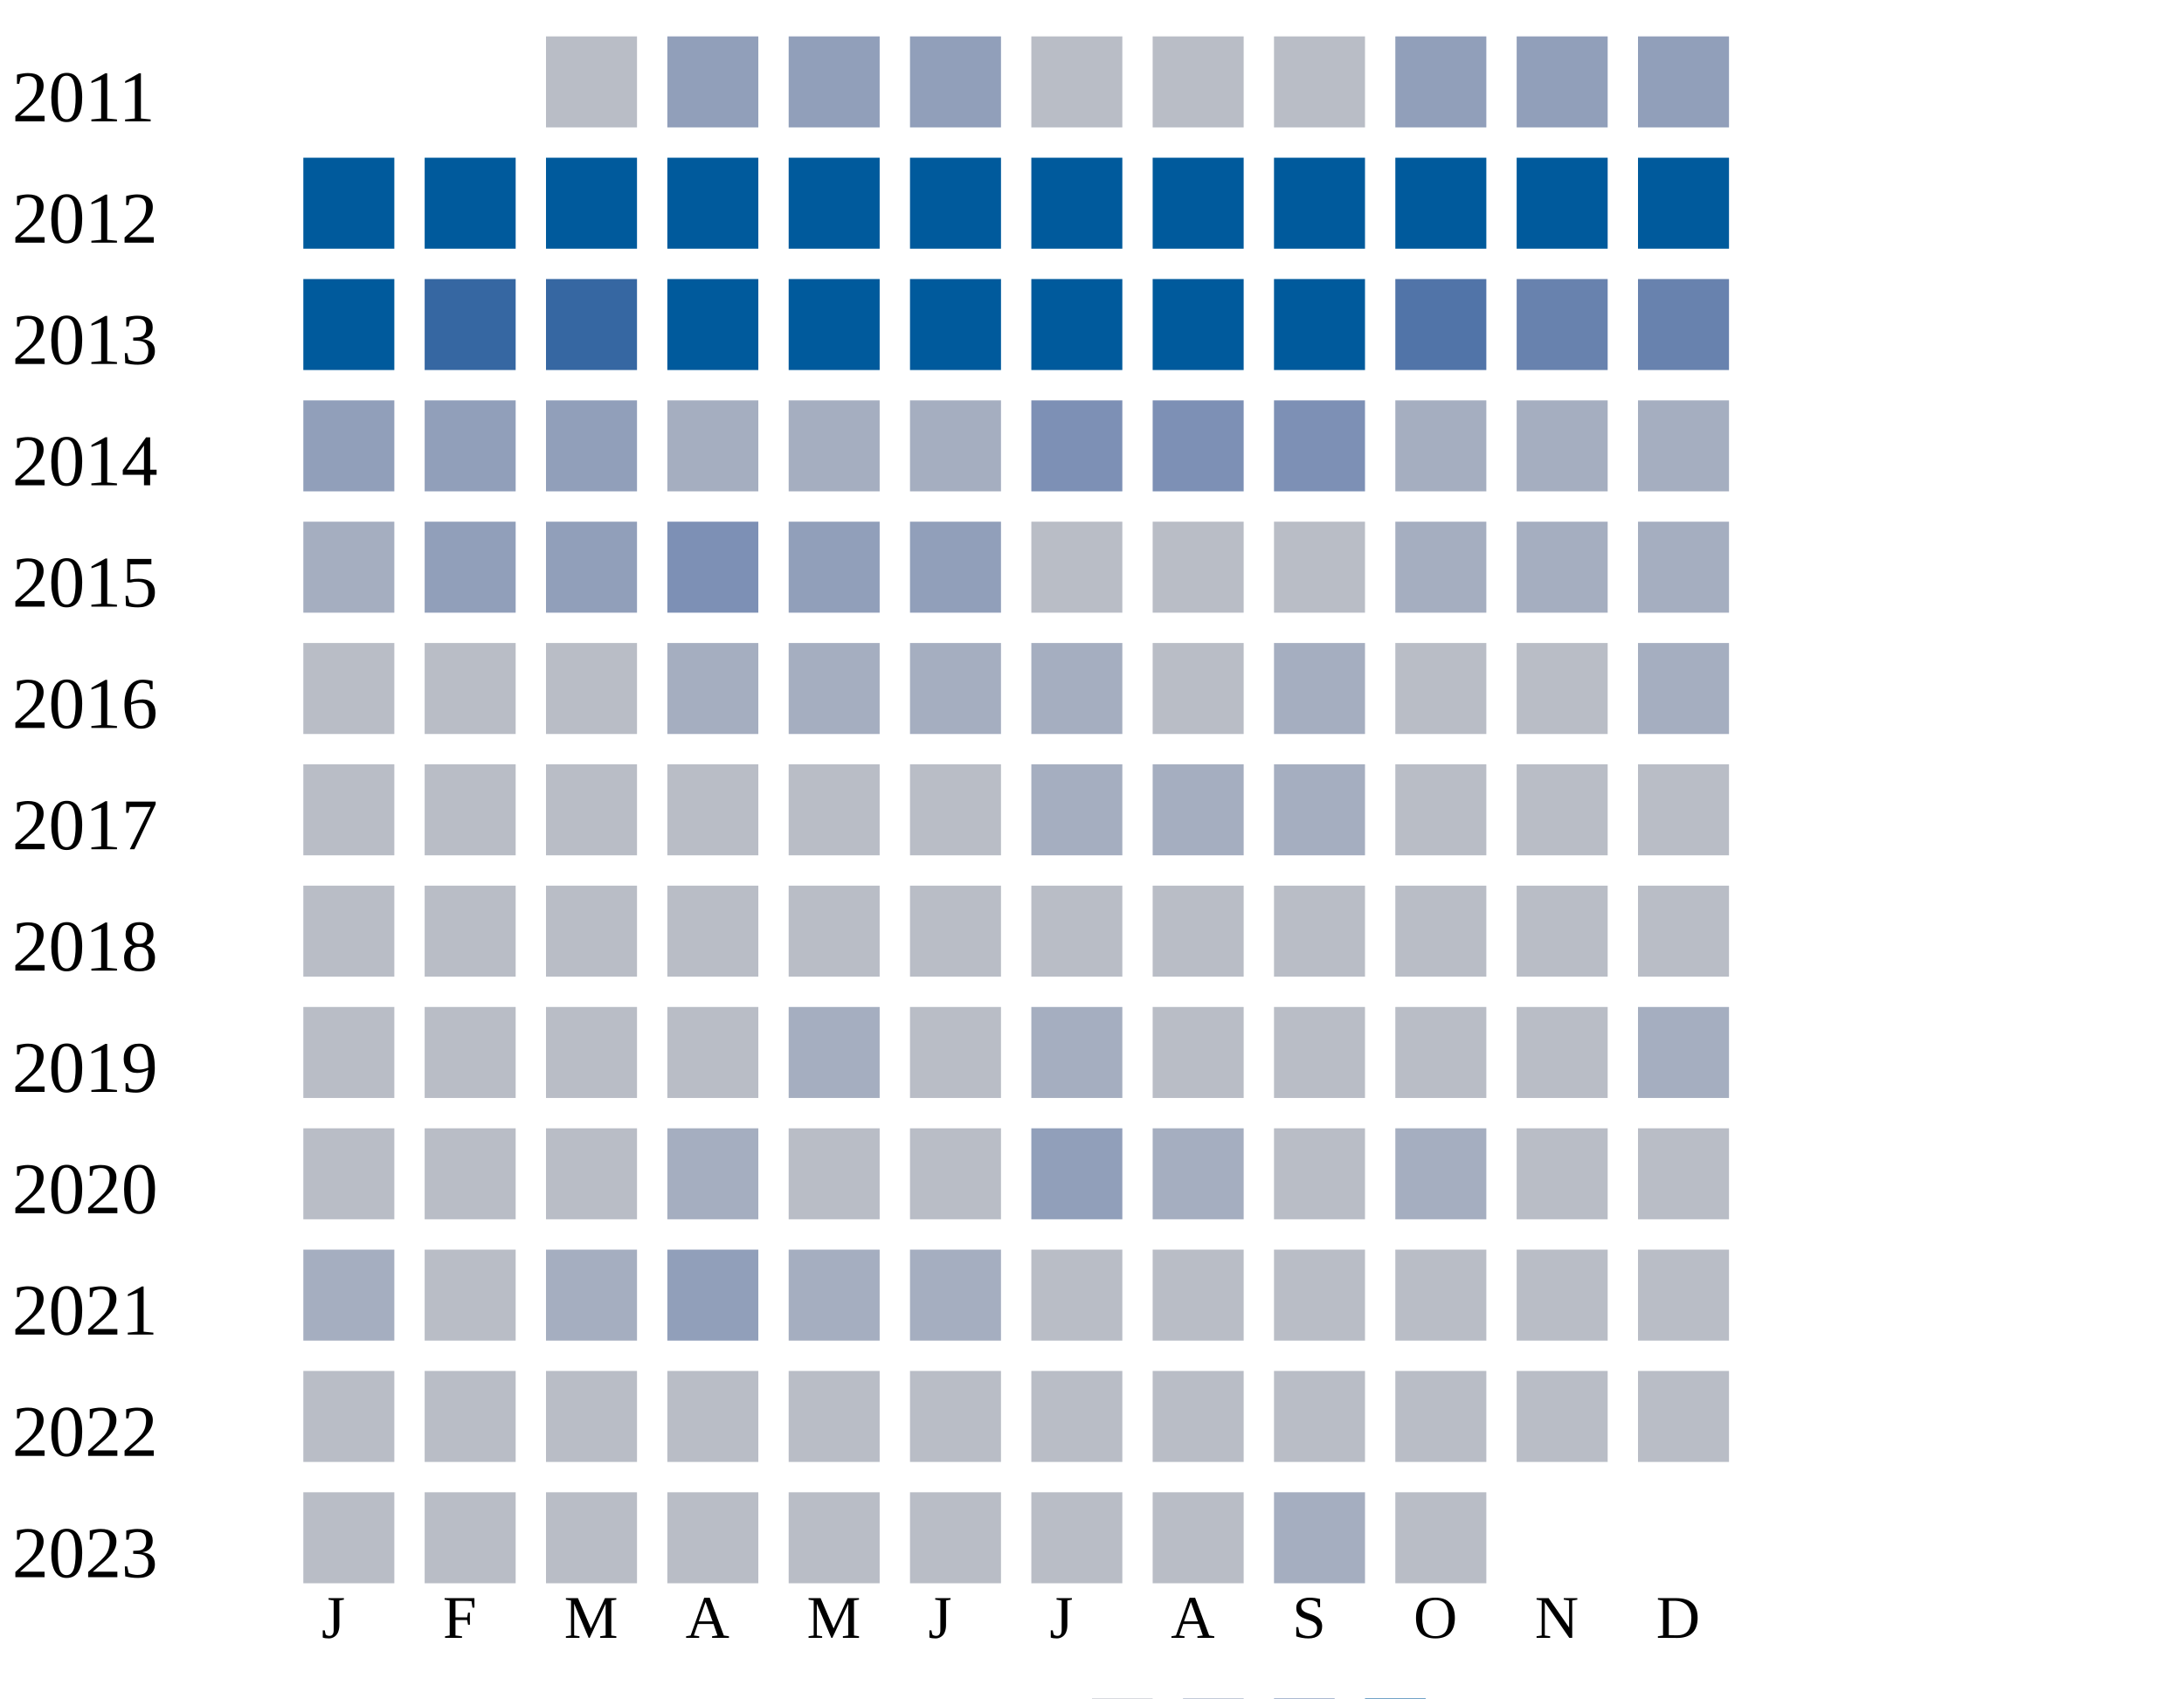
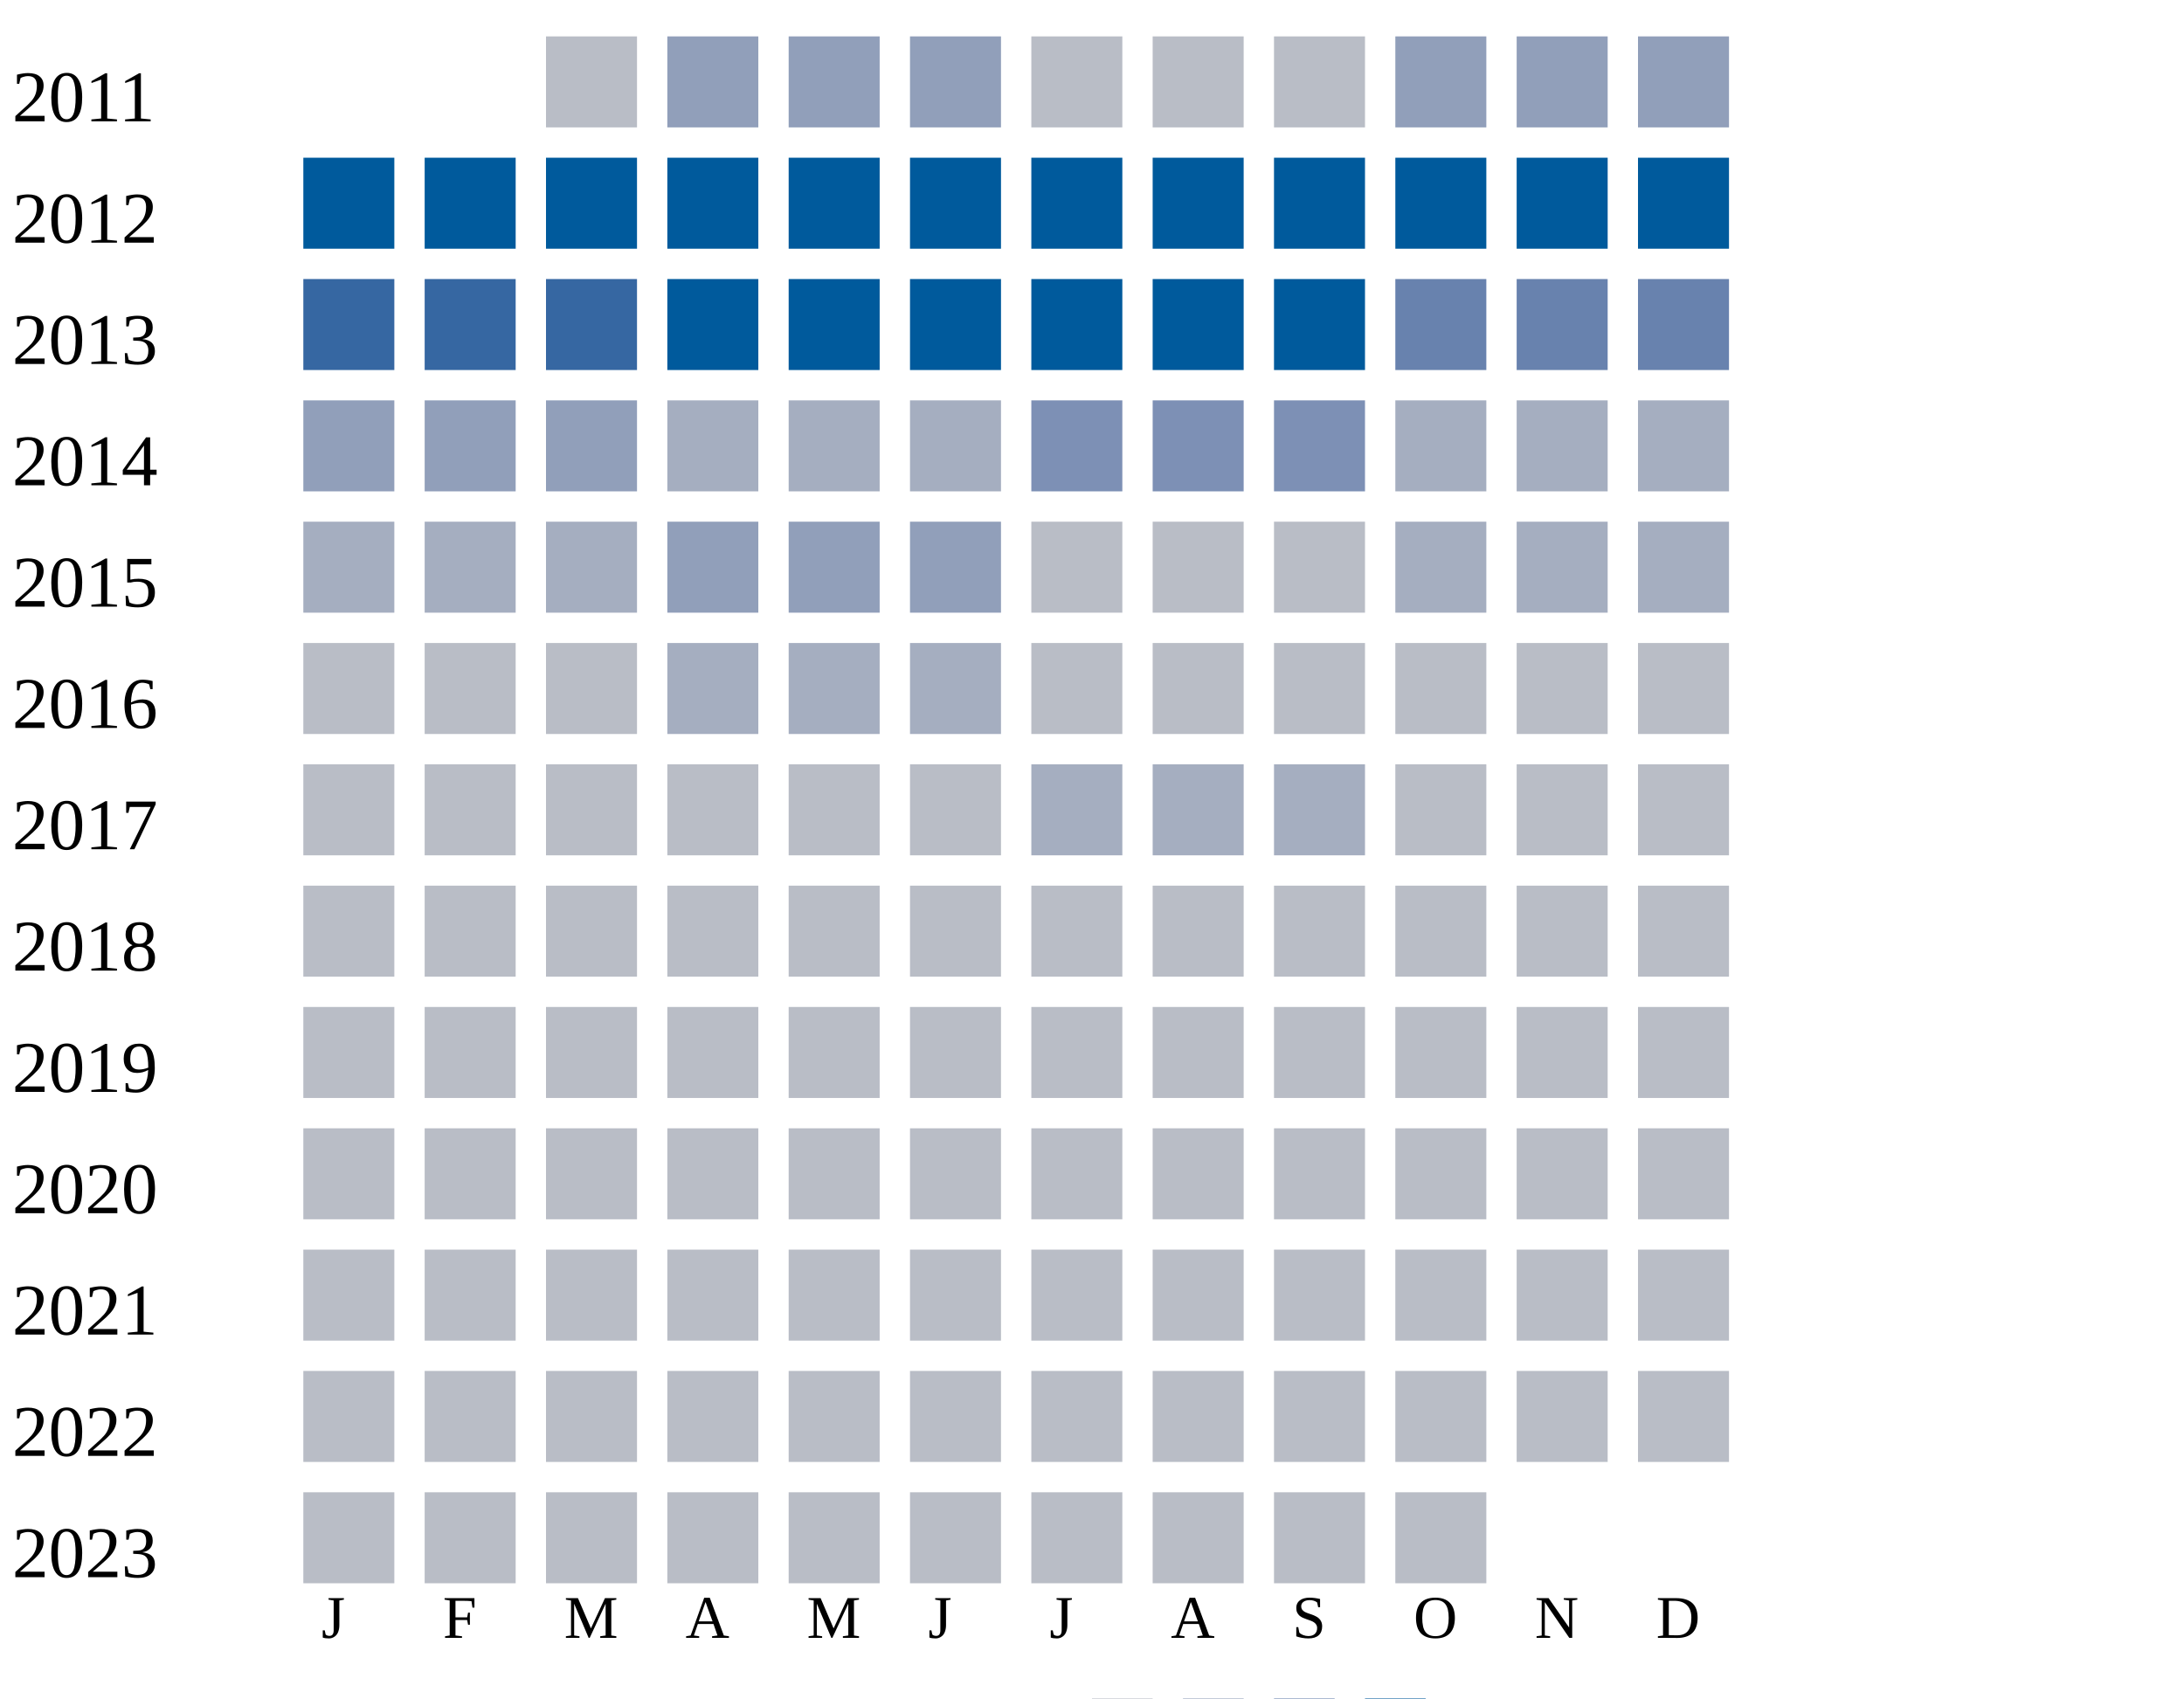
<svg xmlns="http://www.w3.org/2000/svg" width="360" height="280">
  <g transform="translate(0 0)">
    <text x="2" y="20">2011</text>
    <rect x="90" y="6" width="15" height="15" fill="#b9bdc6" />
    <rect x="110" y="6" width="15" height="15" fill="#919fba" />
    <rect x="130" y="6" width="15" height="15" fill="#919fba" />
    <rect x="150" y="6" width="15" height="15" fill="#919fba" />
    <rect x="170" y="6" width="15" height="15" fill="#b9bdc6" />
    <rect x="190" y="6" width="15" height="15" fill="#b9bdc6" />
    <rect x="210" y="6" width="15" height="15" fill="#b9bdc6" />
    <rect x="230" y="6" width="15" height="15" fill="#919fba" />
    <rect x="250" y="6" width="15" height="15" fill="#919fba" />
    <rect x="270" y="6" width="15" height="15" fill="#919fba" />
  </g>
  <g transform="translate(0 20)">
    <text x="2" y="20">2012</text>
    <rect x="50" y="6" width="15" height="15" fill="#005a9c" />
    <rect x="70" y="6" width="15" height="15" fill="#005a9c" />
    <rect x="90" y="6" width="15" height="15" fill="#005a9c" />
    <rect x="110" y="6" width="15" height="15" fill="#005a9c" />
    <rect x="130" y="6" width="15" height="15" fill="#005a9c" />
    <rect x="150" y="6" width="15" height="15" fill="#005a9c" />
    <rect x="170" y="6" width="15" height="15" fill="#005a9c" />
    <rect x="190" y="6" width="15" height="15" fill="#005a9c" />
    <rect x="210" y="6" width="15" height="15" fill="#005a9c" />
    <rect x="230" y="6" width="15" height="15" fill="#005a9c" />
    <rect x="250" y="6" width="15" height="15" fill="#005a9c" />
    <rect x="270" y="6" width="15" height="15" fill="#005a9c" />
  </g>
  <g transform="translate(0 40)">
    <text x="2" y="20">2013</text>
-     <rect x="50" y="6" width="15" height="15" fill="#005a9c" />
+     <rect x="50" y="6" width="15" height="15" fill="#3667a2" />
    <rect x="70" y="6" width="15" height="15" fill="#3667a2" />
    <rect x="90" y="6" width="15" height="15" fill="#3667a2" />
    <rect x="110" y="6" width="15" height="15" fill="#005a9c" />
    <rect x="130" y="6" width="15" height="15" fill="#005a9c" />
    <rect x="150" y="6" width="15" height="15" fill="#005a9c" />
    <rect x="170" y="6" width="15" height="15" fill="#005a9c" />
    <rect x="190" y="6" width="15" height="15" fill="#005a9c" />
    <rect x="210" y="6" width="15" height="15" fill="#005a9c" />
-     <rect x="230" y="6" width="15" height="15" fill="#5174a8" />
+     <rect x="230" y="6" width="15" height="15" fill="#6882ae" />
    <rect x="250" y="6" width="15" height="15" fill="#6882ae" />
    <rect x="270" y="6" width="15" height="15" fill="#6882ae" />
  </g>
  <g transform="translate(0 60)">
    <text x="2" y="20">2014</text>
    <rect x="50" y="6" width="15" height="15" fill="#919fba" />
    <rect x="70" y="6" width="15" height="15" fill="#919fba" />
    <rect x="90" y="6" width="15" height="15" fill="#919fba" />
    <rect x="110" y="6" width="15" height="15" fill="#a5aec0" />
    <rect x="130" y="6" width="15" height="15" fill="#a5aec0" />
    <rect x="150" y="6" width="15" height="15" fill="#a5aec0" />
    <rect x="170" y="6" width="15" height="15" fill="#7d90b5" />
    <rect x="190" y="6" width="15" height="15" fill="#7d90b5" />
    <rect x="210" y="6" width="15" height="15" fill="#7d90b5" />
    <rect x="230" y="6" width="15" height="15" fill="#a5aec0" />
    <rect x="250" y="6" width="15" height="15" fill="#a5aec0" />
    <rect x="270" y="6" width="15" height="15" fill="#a5aec0" />
  </g>
  <g transform="translate(0 80)">
    <text x="2" y="20">2015</text>
    <rect x="50" y="6" width="15" height="15" fill="#a5aec0" />
-     <rect x="70" y="6" width="15" height="15" fill="#919fba" />
-     <rect x="90" y="6" width="15" height="15" fill="#919fba" />
-     <rect x="110" y="6" width="15" height="15" fill="#7d90b5" />
+     <rect x="70" y="6" width="15" height="15" fill="#a5aec0" />
+     <rect x="90" y="6" width="15" height="15" fill="#a5aec0" />
+     <rect x="110" y="6" width="15" height="15" fill="#919fba" />
    <rect x="130" y="6" width="15" height="15" fill="#919fba" />
    <rect x="150" y="6" width="15" height="15" fill="#919fba" />
    <rect x="170" y="6" width="15" height="15" fill="#b9bdc6" />
    <rect x="190" y="6" width="15" height="15" fill="#b9bdc6" />
    <rect x="210" y="6" width="15" height="15" fill="#b9bdc6" />
    <rect x="230" y="6" width="15" height="15" fill="#a5aec0" />
    <rect x="250" y="6" width="15" height="15" fill="#a5aec0" />
    <rect x="270" y="6" width="15" height="15" fill="#a5aec0" />
  </g>
  <g transform="translate(0 100)">
    <text x="2" y="20">2016</text>
    <rect x="50" y="6" width="15" height="15" fill="#b9bdc6" />
    <rect x="70" y="6" width="15" height="15" fill="#b9bdc6" />
    <rect x="90" y="6" width="15" height="15" fill="#b9bdc6" />
    <rect x="110" y="6" width="15" height="15" fill="#a5aec0" />
    <rect x="130" y="6" width="15" height="15" fill="#a5aec0" />
    <rect x="150" y="6" width="15" height="15" fill="#a5aec0" />
-     <rect x="170" y="6" width="15" height="15" fill="#a5aec0" />
-     <rect x="190" y="6" width="15" height="15" fill="#b9bdc6" />
-     <rect x="210" y="6" width="15" height="15" fill="#a5aec0" />
-     <rect x="230" y="6" width="15" height="15" fill="#b9bdc6" />
-     <rect x="250" y="6" width="15" height="15" fill="#b9bdc6" />
-     <rect x="270" y="6" width="15" height="15" fill="#a5aec0" />
+     <rect x="170" y="6" width="15" height="15" fill="#b9bdc6" />
+     <rect x="190" y="6" width="15" height="15" fill="#b9bdc6" />
+     <rect x="210" y="6" width="15" height="15" fill="#b9bdc6" />
+     <rect x="230" y="6" width="15" height="15" fill="#b9bdc6" />
+     <rect x="250" y="6" width="15" height="15" fill="#b9bdc6" />
+     <rect x="270" y="6" width="15" height="15" fill="#b9bdc6" />
  </g>
  <g transform="translate(0 120)">
    <text x="2" y="20">2017</text>
    <rect x="50" y="6" width="15" height="15" fill="#b9bdc6" />
    <rect x="70" y="6" width="15" height="15" fill="#b9bdc6" />
    <rect x="90" y="6" width="15" height="15" fill="#b9bdc6" />
    <rect x="110" y="6" width="15" height="15" fill="#b9bdc6" />
    <rect x="130" y="6" width="15" height="15" fill="#b9bdc6" />
    <rect x="150" y="6" width="15" height="15" fill="#b9bdc6" />
    <rect x="170" y="6" width="15" height="15" fill="#a5aec0" />
    <rect x="190" y="6" width="15" height="15" fill="#a5aec0" />
    <rect x="210" y="6" width="15" height="15" fill="#a5aec0" />
    <rect x="230" y="6" width="15" height="15" fill="#b9bdc6" />
    <rect x="250" y="6" width="15" height="15" fill="#b9bdc6" />
    <rect x="270" y="6" width="15" height="15" fill="#b9bdc6" />
  </g>
  <g transform="translate(0 140)">
    <text x="2" y="20">2018</text>
    <rect x="50" y="6" width="15" height="15" fill="#b9bdc6" />
    <rect x="70" y="6" width="15" height="15" fill="#b9bdc6" />
    <rect x="90" y="6" width="15" height="15" fill="#b9bdc6" />
    <rect x="110" y="6" width="15" height="15" fill="#b9bdc6" />
    <rect x="130" y="6" width="15" height="15" fill="#b9bdc6" />
    <rect x="150" y="6" width="15" height="15" fill="#b9bdc6" />
    <rect x="170" y="6" width="15" height="15" fill="#b9bdc6" />
    <rect x="190" y="6" width="15" height="15" fill="#b9bdc6" />
    <rect x="210" y="6" width="15" height="15" fill="#b9bdc6" />
    <rect x="230" y="6" width="15" height="15" fill="#b9bdc6" />
    <rect x="250" y="6" width="15" height="15" fill="#b9bdc6" />
    <rect x="270" y="6" width="15" height="15" fill="#b9bdc6" />
  </g>
  <g transform="translate(0 160)">
    <text x="2" y="20">2019</text>
    <rect x="50" y="6" width="15" height="15" fill="#b9bdc6" />
    <rect x="70" y="6" width="15" height="15" fill="#b9bdc6" />
    <rect x="90" y="6" width="15" height="15" fill="#b9bdc6" />
    <rect x="110" y="6" width="15" height="15" fill="#b9bdc6" />
-     <rect x="130" y="6" width="15" height="15" fill="#a5aec0" />
-     <rect x="150" y="6" width="15" height="15" fill="#b9bdc6" />
-     <rect x="170" y="6" width="15" height="15" fill="#a5aec0" />
-     <rect x="190" y="6" width="15" height="15" fill="#b9bdc6" />
-     <rect x="210" y="6" width="15" height="15" fill="#b9bdc6" />
-     <rect x="230" y="6" width="15" height="15" fill="#b9bdc6" />
-     <rect x="250" y="6" width="15" height="15" fill="#b9bdc6" />
-     <rect x="270" y="6" width="15" height="15" fill="#a5aec0" />
+     <rect x="130" y="6" width="15" height="15" fill="#b9bdc6" />
+     <rect x="150" y="6" width="15" height="15" fill="#b9bdc6" />
+     <rect x="170" y="6" width="15" height="15" fill="#b9bdc6" />
+     <rect x="190" y="6" width="15" height="15" fill="#b9bdc6" />
+     <rect x="210" y="6" width="15" height="15" fill="#b9bdc6" />
+     <rect x="230" y="6" width="15" height="15" fill="#b9bdc6" />
+     <rect x="250" y="6" width="15" height="15" fill="#b9bdc6" />
+     <rect x="270" y="6" width="15" height="15" fill="#b9bdc6" />
  </g>
  <g transform="translate(0 180)">
    <text x="2" y="20">2020</text>
    <rect x="50" y="6" width="15" height="15" fill="#b9bdc6" />
    <rect x="70" y="6" width="15" height="15" fill="#b9bdc6" />
    <rect x="90" y="6" width="15" height="15" fill="#b9bdc6" />
-     <rect x="110" y="6" width="15" height="15" fill="#a5aec0" />
-     <rect x="130" y="6" width="15" height="15" fill="#b9bdc6" />
-     <rect x="150" y="6" width="15" height="15" fill="#b9bdc6" />
-     <rect x="170" y="6" width="15" height="15" fill="#919fba" />
-     <rect x="190" y="6" width="15" height="15" fill="#a5aec0" />
-     <rect x="210" y="6" width="15" height="15" fill="#b9bdc6" />
-     <rect x="230" y="6" width="15" height="15" fill="#a5aec0" />
+     <rect x="110" y="6" width="15" height="15" fill="#b9bdc6" />
+     <rect x="130" y="6" width="15" height="15" fill="#b9bdc6" />
+     <rect x="150" y="6" width="15" height="15" fill="#b9bdc6" />
+     <rect x="170" y="6" width="15" height="15" fill="#b9bdc6" />
+     <rect x="190" y="6" width="15" height="15" fill="#b9bdc6" />
+     <rect x="210" y="6" width="15" height="15" fill="#b9bdc6" />
+     <rect x="230" y="6" width="15" height="15" fill="#b9bdc6" />
    <rect x="250" y="6" width="15" height="15" fill="#b9bdc6" />
    <rect x="270" y="6" width="15" height="15" fill="#b9bdc6" />
  </g>
  <g transform="translate(0 200)">
    <text x="2" y="20">2021</text>
-     <rect x="50" y="6" width="15" height="15" fill="#a5aec0" />
-     <rect x="70" y="6" width="15" height="15" fill="#b9bdc6" />
-     <rect x="90" y="6" width="15" height="15" fill="#a5aec0" />
-     <rect x="110" y="6" width="15" height="15" fill="#919fba" />
-     <rect x="130" y="6" width="15" height="15" fill="#a5aec0" />
-     <rect x="150" y="6" width="15" height="15" fill="#a5aec0" />
+     <rect x="50" y="6" width="15" height="15" fill="#b9bdc6" />
+     <rect x="70" y="6" width="15" height="15" fill="#b9bdc6" />
+     <rect x="90" y="6" width="15" height="15" fill="#b9bdc6" />
+     <rect x="110" y="6" width="15" height="15" fill="#b9bdc6" />
+     <rect x="130" y="6" width="15" height="15" fill="#b9bdc6" />
+     <rect x="150" y="6" width="15" height="15" fill="#b9bdc6" />
    <rect x="170" y="6" width="15" height="15" fill="#b9bdc6" />
    <rect x="190" y="6" width="15" height="15" fill="#b9bdc6" />
    <rect x="210" y="6" width="15" height="15" fill="#b9bdc6" />
    <rect x="230" y="6" width="15" height="15" fill="#b9bdc6" />
    <rect x="250" y="6" width="15" height="15" fill="#b9bdc6" />
    <rect x="270" y="6" width="15" height="15" fill="#b9bdc6" />
  </g>
  <g transform="translate(0 220)">
    <text x="2" y="20">2022</text>
    <rect x="50" y="6" width="15" height="15" fill="#b9bdc6" />
    <rect x="70" y="6" width="15" height="15" fill="#b9bdc6" />
    <rect x="90" y="6" width="15" height="15" fill="#b9bdc6" />
    <rect x="110" y="6" width="15" height="15" fill="#b9bdc6" />
    <rect x="130" y="6" width="15" height="15" fill="#b9bdc6" />
    <rect x="150" y="6" width="15" height="15" fill="#b9bdc6" />
    <rect x="170" y="6" width="15" height="15" fill="#b9bdc6" />
    <rect x="190" y="6" width="15" height="15" fill="#b9bdc6" />
    <rect x="210" y="6" width="15" height="15" fill="#b9bdc6" />
    <rect x="230" y="6" width="15" height="15" fill="#b9bdc6" />
    <rect x="250" y="6" width="15" height="15" fill="#b9bdc6" />
    <rect x="270" y="6" width="15" height="15" fill="#b9bdc6" />
  </g>
  <g transform="translate(0 240)">
    <text x="2" y="20">2023</text>
    <rect x="50" y="6" width="15" height="15" fill="#b9bdc6" />
    <rect x="70" y="6" width="15" height="15" fill="#b9bdc6" />
    <rect x="90" y="6" width="15" height="15" fill="#b9bdc6" />
    <rect x="110" y="6" width="15" height="15" fill="#b9bdc6" />
    <rect x="130" y="6" width="15" height="15" fill="#b9bdc6" />
    <rect x="150" y="6" width="15" height="15" fill="#b9bdc6" />
    <rect x="170" y="6" width="15" height="15" fill="#b9bdc6" />
    <rect x="190" y="6" width="15" height="15" fill="#b9bdc6" />
-     <rect x="210" y="6" width="15" height="15" fill="#a5aec0" />
+     <rect x="210" y="6" width="15" height="15" fill="#b9bdc6" />
    <rect x="230" y="6" width="15" height="15" fill="#b9bdc6" />
  </g>
  <text style="font-size: 10px; text-align: center" x="53" y="270">J</text>
  <text style="font-size: 10px; text-align: center" x="73" y="270">F</text>
  <text style="font-size: 10px; text-align: center" x="93" y="270">M</text>
  <text style="font-size: 10px; text-align: center" x="113" y="270">A</text>
  <text style="font-size: 10px; text-align: center" x="133" y="270">M</text>
  <text style="font-size: 10px; text-align: center" x="153" y="270">J</text>
  <text style="font-size: 10px; text-align: center" x="173" y="270">J</text>
  <text style="font-size: 10px; text-align: center" x="193" y="270">A</text>
  <text style="font-size: 10px; text-align: center" x="213" y="270">S</text>
  <text style="font-size: 10px; text-align: center" x="233" y="270">O</text>
  <text style="font-size: 10px; text-align: center" x="253" y="270">N</text>
  <text style="font-size: 10px; text-align: center" x="273" y="270">D</text>
  <text style="font-size: 10px;" x="155" y="289">Less</text>
  <rect fill="#b9bdc6" width="10" height="10" x="180" y="280" />
  <rect fill="#919fba" width="10" height="10" x="195" y="280" />
  <rect fill="#6882ae" width="10" height="10" x="210" y="280" />
  <rect fill="#005a9c" width="10" height="10" x="225" y="280" />
  <text x="240" y="289" style="font-size: 10px;">More</text>
</svg>
